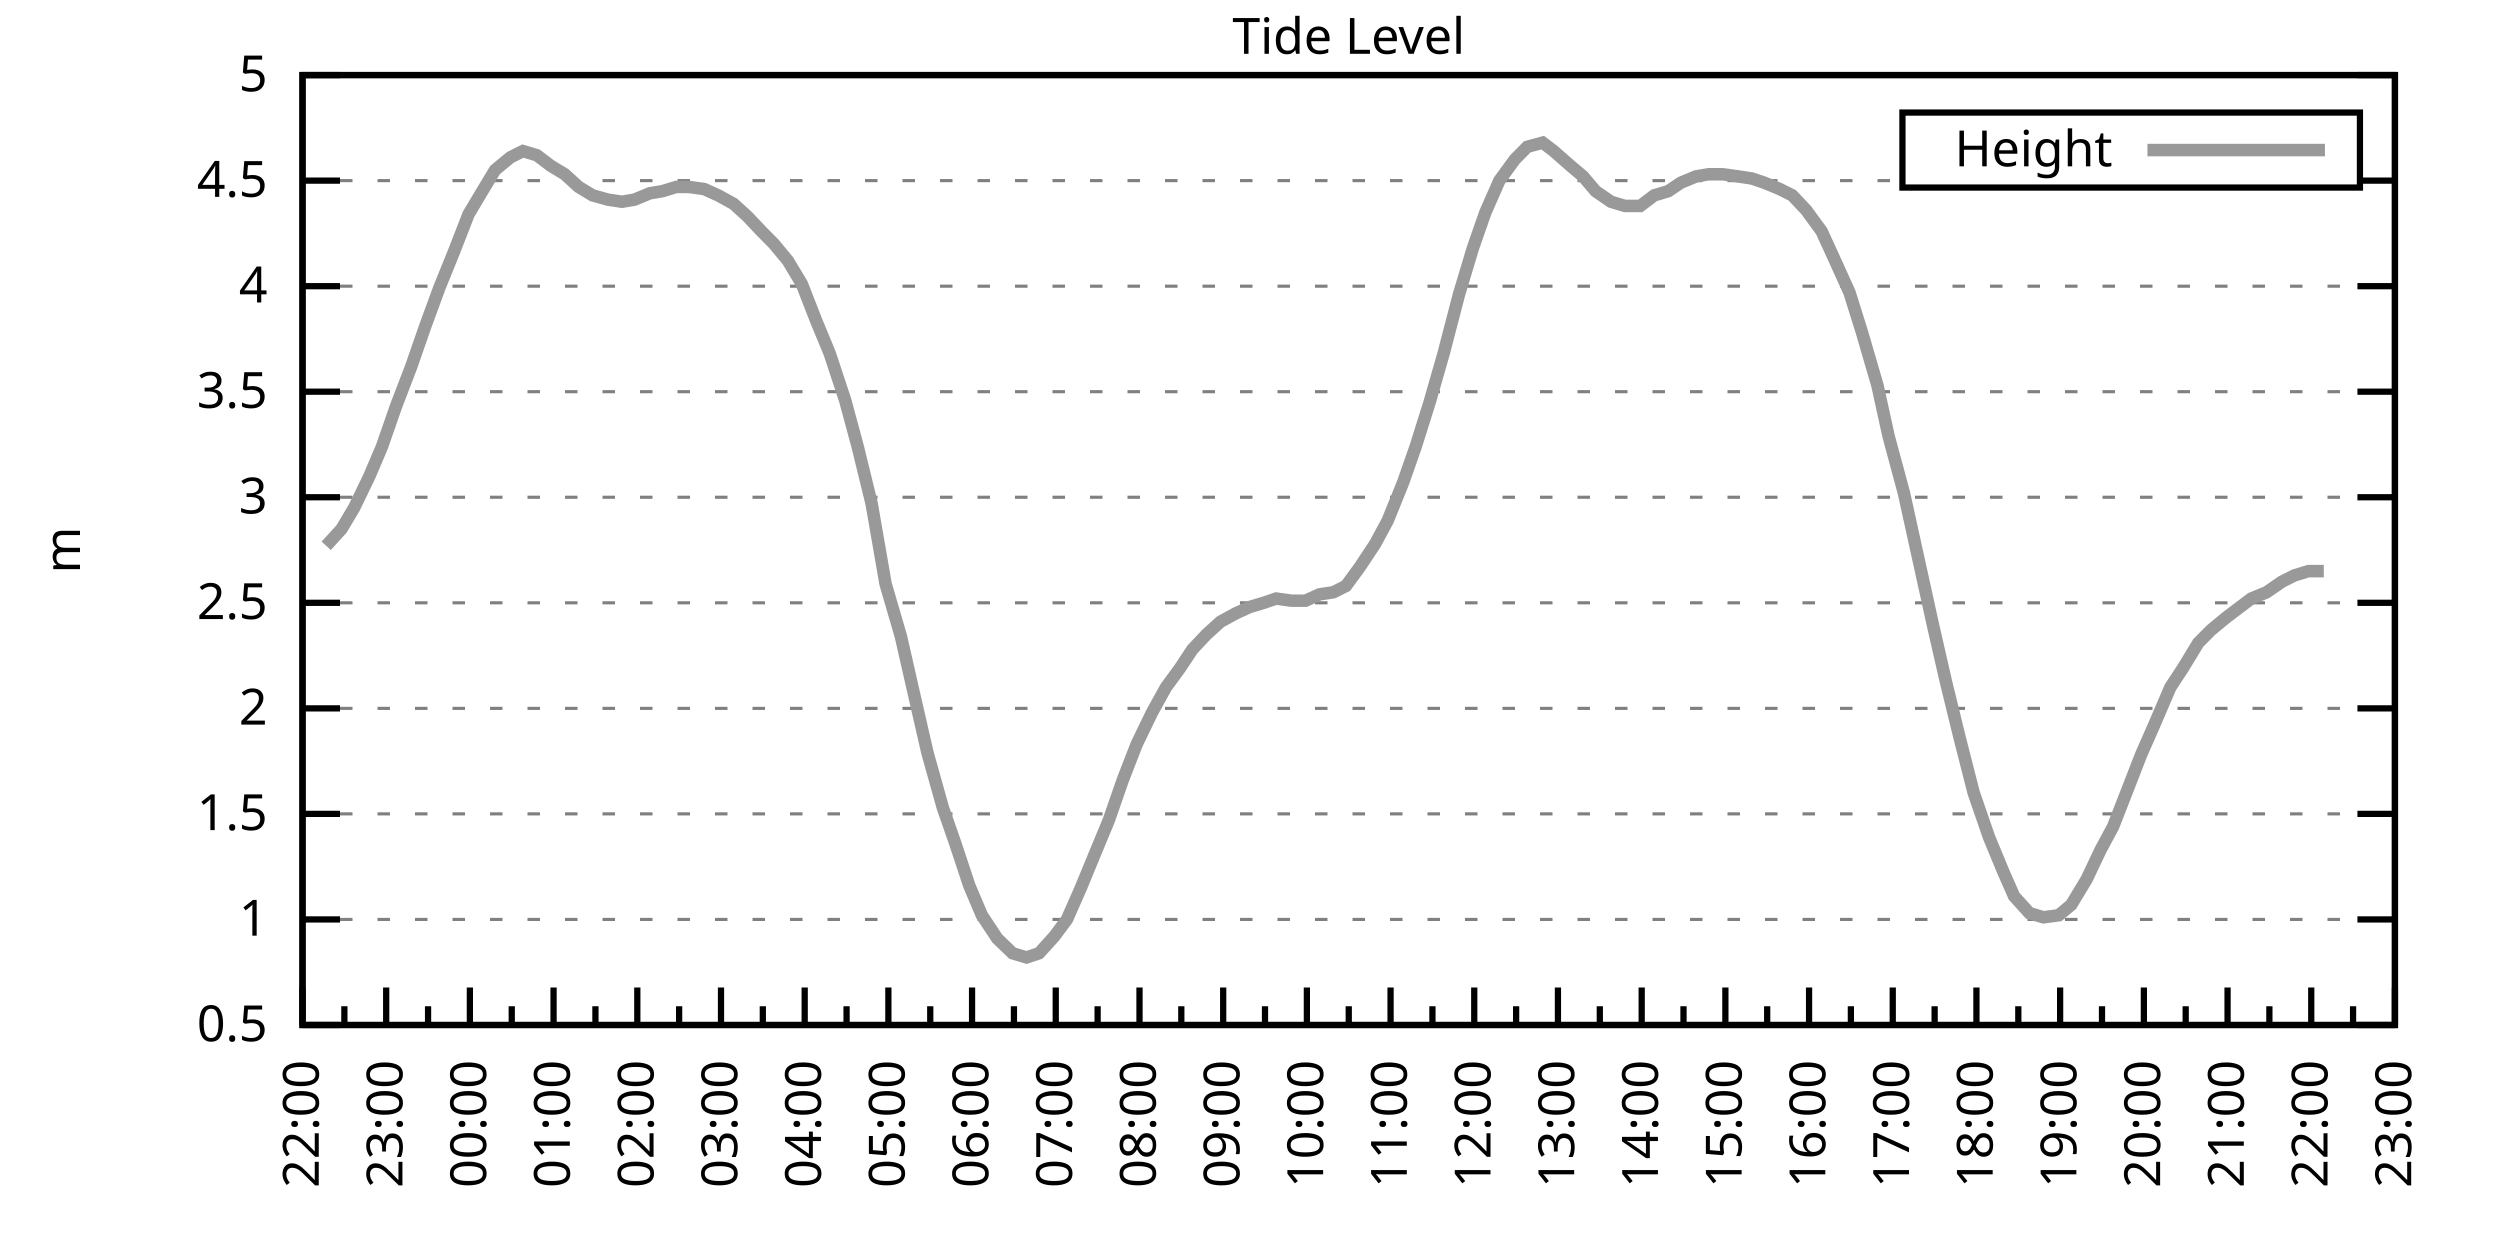
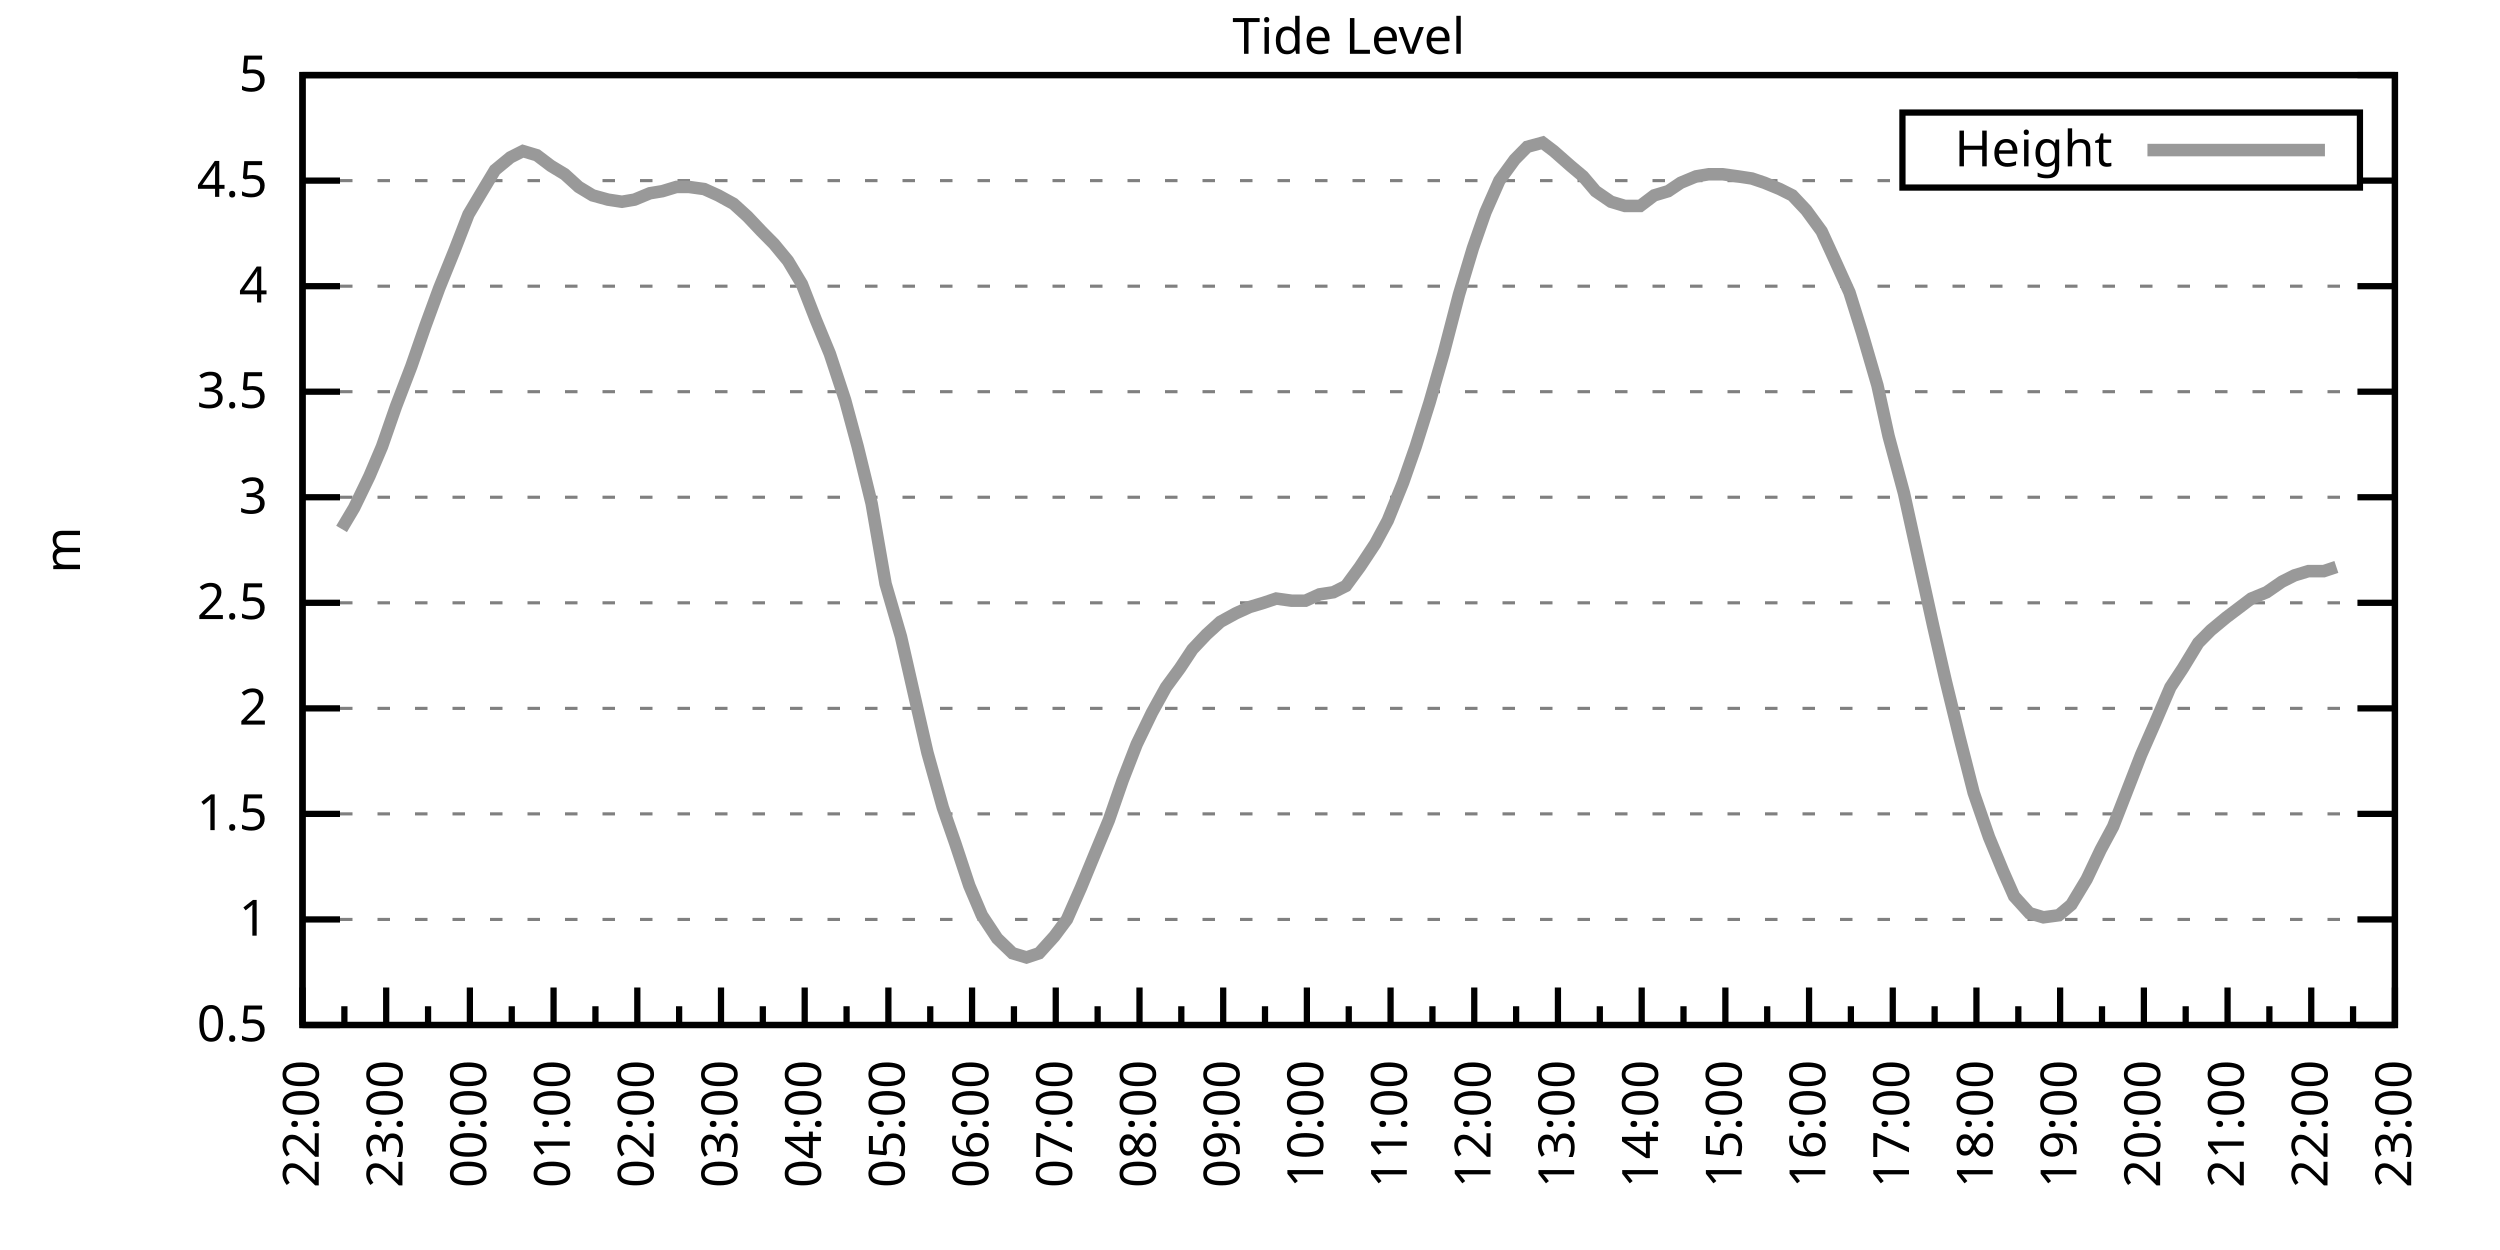
<svg xmlns="http://www.w3.org/2000/svg" xmlns:xlink="http://www.w3.org/1999/xlink" width="400" height="200" viewBox="0 0 400 200">
  <g id="gnuplot_canvas">
    <rect x="0" y="0" width="400" height="200" fill="none" />
    <defs>
      <circle id="gpDot" r="0.5" stroke-width="0.5" stroke="currentColor" />
      <path id="gpPt0" stroke-width="0.333" stroke="currentColor" d="M-1,0 h2 M0,-1 v2" />
      <path id="gpPt1" stroke-width="0.333" stroke="currentColor" d="M-1,-1 L1,1 M1,-1 L-1,1" />
      <path id="gpPt2" stroke-width="0.333" stroke="currentColor" d="M-1,0 L1,0 M0,-1 L0,1 M-1,-1 L1,1 M-1,1 L1,-1" />
      <rect id="gpPt3" stroke-width="0.333" stroke="currentColor" x="-1" y="-1" width="2" height="2" />
      <rect id="gpPt4" stroke-width="0.333" stroke="currentColor" fill="currentColor" x="-1" y="-1" width="2" height="2" />
      <circle id="gpPt5" stroke-width="0.333" stroke="currentColor" cx="0" cy="0" r="1" />
      <use xlink:href="#gpPt5" id="gpPt6" fill="currentColor" stroke="none" />
      <path id="gpPt7" stroke-width="0.333" stroke="currentColor" d="M0,-1.33 L-1.33,0.67 L1.33,0.67 z" />
      <use xlink:href="#gpPt7" id="gpPt8" fill="currentColor" stroke="none" />
      <use xlink:href="#gpPt7" id="gpPt9" stroke="currentColor" transform="rotate(180)" />
      <use xlink:href="#gpPt9" id="gpPt10" fill="currentColor" stroke="none" />
      <use xlink:href="#gpPt3" id="gpPt11" stroke="currentColor" transform="rotate(45)" />
      <use xlink:href="#gpPt11" id="gpPt12" fill="currentColor" stroke="none" />
      <path id="gpPt13" stroke-width="0.333" stroke="currentColor" d="M0,1.330 L1.265,0.411 L0.782,-1.067 L-0.782,-1.076 L-1.265,0.411 z" />
      <use xlink:href="#gpPt13" id="gpPt14" fill="currentColor" stroke="none" />
      <filter id="textbox" filterUnits="objectBoundingBox" x="0" y="0" height="1" width="1">
        <feFlood flood-color="white" flood-opacity="1" result="bgnd" />
        <feComposite in="SourceGraphic" in2="bgnd" operator="atop" />
      </filter>
      <filter id="greybox" filterUnits="objectBoundingBox" x="0" y="0" height="1" width="1">
        <feFlood flood-color="lightgrey" flood-opacity="1" result="grey" />
        <feComposite in="SourceGraphic" in2="grey" operator="atop" />
      </filter>
    </defs>
    <g fill="none" color="white" stroke="currentColor" stroke-width="1.00" stroke-linecap="butt" stroke-linejoin="miter">
</g>
    <g fill="none" color="black" stroke="currentColor" stroke-width="1.00" stroke-linecap="butt" stroke-linejoin="miter">
      <g stroke="none" shape-rendering="crispEdges">
        <polygon fill="rgb(255, 255, 255)" points="48.40,164.00 383.18,164.00 383.18,12.02 48.40,12.02 " />
      </g>
    </g>
    <g fill="none" color="black" stroke="currentColor" stroke-width="1.00" stroke-linecap="butt" stroke-linejoin="miter">
</g>
    <g fill="none" color="black" stroke="black" stroke-width="0.50" stroke-linecap="butt" stroke-linejoin="miter">
</g>
    <g fill="none" color="gray" stroke="currentColor" stroke-width="0.50" stroke-linecap="butt" stroke-linejoin="miter">
      <path stroke="gray" stroke-dasharray="2,4" class="gridline" d="M48.40,164.00 L383.19,164.00  " />
    </g>
    <g fill="none" color="gray" stroke="gray" stroke-width="1.00" stroke-linecap="butt" stroke-linejoin="miter">
</g>
    <g fill="none" color="black" stroke="currentColor" stroke-width="1.00" stroke-linecap="butt" stroke-linejoin="miter">
      <path stroke="black" d="M48.40,164.00 L54.40,164.00 M383.19,164.00 L377.19,164.00  " />
      <g transform="translate(42.80,166.60)" stroke="none" fill="black" font-family="Sans" font-size="8.00" text-anchor="end">
        <text>
          <tspan font-family="Sans"> 0.5</tspan>
        </text>
      </g>
    </g>
    <g fill="none" color="black" stroke="currentColor" stroke-width="1.00" stroke-linecap="butt" stroke-linejoin="miter">
</g>
    <g fill="none" color="black" stroke="black" stroke-width="0.50" stroke-linecap="butt" stroke-linejoin="miter">
</g>
    <g fill="none" color="gray" stroke="currentColor" stroke-width="0.50" stroke-linecap="butt" stroke-linejoin="miter">
      <path stroke="gray" stroke-dasharray="2,4" class="gridline" d="M48.40,147.11 L383.19,147.11  " />
    </g>
    <g fill="none" color="gray" stroke="gray" stroke-width="1.00" stroke-linecap="butt" stroke-linejoin="miter">
</g>
    <g fill="none" color="black" stroke="currentColor" stroke-width="1.00" stroke-linecap="butt" stroke-linejoin="miter">
      <path stroke="black" d="M48.40,147.11 L54.40,147.11 M383.19,147.11 L377.19,147.11  " />
      <g transform="translate(42.80,149.71)" stroke="none" fill="black" font-family="Sans" font-size="8.00" text-anchor="end">
        <text>
          <tspan font-family="Sans"> 1</tspan>
        </text>
      </g>
    </g>
    <g fill="none" color="black" stroke="currentColor" stroke-width="1.00" stroke-linecap="butt" stroke-linejoin="miter">
</g>
    <g fill="none" color="black" stroke="black" stroke-width="0.50" stroke-linecap="butt" stroke-linejoin="miter">
</g>
    <g fill="none" color="gray" stroke="currentColor" stroke-width="0.50" stroke-linecap="butt" stroke-linejoin="miter">
      <path stroke="gray" stroke-dasharray="2,4" class="gridline" d="M48.40,130.22 L383.19,130.22  " />
    </g>
    <g fill="none" color="gray" stroke="gray" stroke-width="1.00" stroke-linecap="butt" stroke-linejoin="miter">
</g>
    <g fill="none" color="black" stroke="currentColor" stroke-width="1.00" stroke-linecap="butt" stroke-linejoin="miter">
      <path stroke="black" d="M48.40,130.22 L54.40,130.22 M383.19,130.22 L377.19,130.22  " />
      <g transform="translate(42.80,132.82)" stroke="none" fill="black" font-family="Sans" font-size="8.00" text-anchor="end">
        <text>
          <tspan font-family="Sans"> 1.5</tspan>
        </text>
      </g>
    </g>
    <g fill="none" color="black" stroke="currentColor" stroke-width="1.00" stroke-linecap="butt" stroke-linejoin="miter">
</g>
    <g fill="none" color="black" stroke="black" stroke-width="0.50" stroke-linecap="butt" stroke-linejoin="miter">
</g>
    <g fill="none" color="gray" stroke="currentColor" stroke-width="0.50" stroke-linecap="butt" stroke-linejoin="miter">
      <path stroke="gray" stroke-dasharray="2,4" class="gridline" d="M48.40,113.34 L383.19,113.34  " />
    </g>
    <g fill="none" color="gray" stroke="gray" stroke-width="1.00" stroke-linecap="butt" stroke-linejoin="miter">
</g>
    <g fill="none" color="black" stroke="currentColor" stroke-width="1.00" stroke-linecap="butt" stroke-linejoin="miter">
      <path stroke="black" d="M48.40,113.34 L54.40,113.34 M383.19,113.34 L377.19,113.34  " />
      <g transform="translate(42.80,115.94)" stroke="none" fill="black" font-family="Sans" font-size="8.00" text-anchor="end">
        <text>
          <tspan font-family="Sans"> 2</tspan>
        </text>
      </g>
    </g>
    <g fill="none" color="black" stroke="currentColor" stroke-width="1.00" stroke-linecap="butt" stroke-linejoin="miter">
</g>
    <g fill="none" color="black" stroke="black" stroke-width="0.50" stroke-linecap="butt" stroke-linejoin="miter">
</g>
    <g fill="none" color="gray" stroke="currentColor" stroke-width="0.50" stroke-linecap="butt" stroke-linejoin="miter">
      <path stroke="gray" stroke-dasharray="2,4" class="gridline" d="M48.40,96.45 L383.19,96.45  " />
    </g>
    <g fill="none" color="gray" stroke="gray" stroke-width="1.00" stroke-linecap="butt" stroke-linejoin="miter">
</g>
    <g fill="none" color="black" stroke="currentColor" stroke-width="1.00" stroke-linecap="butt" stroke-linejoin="miter">
      <path stroke="black" d="M48.40,96.45 L54.40,96.45 M383.19,96.45 L377.19,96.45  " />
      <g transform="translate(42.80,99.05)" stroke="none" fill="black" font-family="Sans" font-size="8.00" text-anchor="end">
        <text>
          <tspan font-family="Sans"> 2.5</tspan>
        </text>
      </g>
    </g>
    <g fill="none" color="black" stroke="currentColor" stroke-width="1.00" stroke-linecap="butt" stroke-linejoin="miter">
</g>
    <g fill="none" color="black" stroke="black" stroke-width="0.50" stroke-linecap="butt" stroke-linejoin="miter">
</g>
    <g fill="none" color="gray" stroke="currentColor" stroke-width="0.50" stroke-linecap="butt" stroke-linejoin="miter">
      <path stroke="gray" stroke-dasharray="2,4" class="gridline" d="M48.40,79.56 L383.19,79.56  " />
    </g>
    <g fill="none" color="gray" stroke="gray" stroke-width="1.00" stroke-linecap="butt" stroke-linejoin="miter">
</g>
    <g fill="none" color="black" stroke="currentColor" stroke-width="1.00" stroke-linecap="butt" stroke-linejoin="miter">
      <path stroke="black" d="M48.40,79.56 L54.40,79.56 M383.19,79.56 L377.19,79.56  " />
      <g transform="translate(42.80,82.16)" stroke="none" fill="black" font-family="Sans" font-size="8.00" text-anchor="end">
        <text>
          <tspan font-family="Sans"> 3</tspan>
        </text>
      </g>
    </g>
    <g fill="none" color="black" stroke="currentColor" stroke-width="1.00" stroke-linecap="butt" stroke-linejoin="miter">
</g>
    <g fill="none" color="black" stroke="black" stroke-width="0.50" stroke-linecap="butt" stroke-linejoin="miter">
</g>
    <g fill="none" color="gray" stroke="currentColor" stroke-width="0.50" stroke-linecap="butt" stroke-linejoin="miter">
      <path stroke="gray" stroke-dasharray="2,4" class="gridline" d="M48.40,62.67 L383.19,62.67  " />
    </g>
    <g fill="none" color="gray" stroke="gray" stroke-width="1.00" stroke-linecap="butt" stroke-linejoin="miter">
</g>
    <g fill="none" color="black" stroke="currentColor" stroke-width="1.00" stroke-linecap="butt" stroke-linejoin="miter">
      <path stroke="black" d="M48.40,62.67 L54.40,62.67 M383.19,62.67 L377.19,62.67  " />
      <g transform="translate(42.80,65.27)" stroke="none" fill="black" font-family="Sans" font-size="8.00" text-anchor="end">
        <text>
          <tspan font-family="Sans"> 3.5</tspan>
        </text>
      </g>
    </g>
    <g fill="none" color="black" stroke="currentColor" stroke-width="1.00" stroke-linecap="butt" stroke-linejoin="miter">
</g>
    <g fill="none" color="black" stroke="black" stroke-width="0.50" stroke-linecap="butt" stroke-linejoin="miter">
</g>
    <g fill="none" color="gray" stroke="currentColor" stroke-width="0.50" stroke-linecap="butt" stroke-linejoin="miter">
      <path stroke="gray" stroke-dasharray="2,4" class="gridline" d="M48.40,45.79 L383.19,45.79  " />
    </g>
    <g fill="none" color="gray" stroke="gray" stroke-width="1.00" stroke-linecap="butt" stroke-linejoin="miter">
</g>
    <g fill="none" color="black" stroke="currentColor" stroke-width="1.00" stroke-linecap="butt" stroke-linejoin="miter">
      <path stroke="black" d="M48.40,45.79 L54.40,45.79 M383.19,45.79 L377.19,45.79  " />
      <g transform="translate(42.80,48.39)" stroke="none" fill="black" font-family="Sans" font-size="8.00" text-anchor="end">
        <text>
          <tspan font-family="Sans"> 4</tspan>
        </text>
      </g>
    </g>
    <g fill="none" color="black" stroke="currentColor" stroke-width="1.00" stroke-linecap="butt" stroke-linejoin="miter">
</g>
    <g fill="none" color="black" stroke="black" stroke-width="0.50" stroke-linecap="butt" stroke-linejoin="miter">
</g>
    <g fill="none" color="gray" stroke="currentColor" stroke-width="0.50" stroke-linecap="butt" stroke-linejoin="miter">
      <path stroke="gray" stroke-dasharray="2,4" class="gridline" d="M48.40,28.90 L304.39,28.90 M377.59,28.90 L383.19,28.90  " />
    </g>
    <g fill="none" color="gray" stroke="gray" stroke-width="1.00" stroke-linecap="butt" stroke-linejoin="miter">
</g>
    <g fill="none" color="black" stroke="currentColor" stroke-width="1.00" stroke-linecap="butt" stroke-linejoin="miter">
      <path stroke="black" d="M48.40,28.90 L54.40,28.90 M383.19,28.90 L377.19,28.90  " />
      <g transform="translate(42.80,31.50)" stroke="none" fill="black" font-family="Sans" font-size="8.00" text-anchor="end">
        <text>
          <tspan font-family="Sans"> 4.5</tspan>
        </text>
      </g>
    </g>
    <g fill="none" color="black" stroke="currentColor" stroke-width="1.00" stroke-linecap="butt" stroke-linejoin="miter">
</g>
    <g fill="none" color="black" stroke="black" stroke-width="0.50" stroke-linecap="butt" stroke-linejoin="miter">
</g>
    <g fill="none" color="gray" stroke="currentColor" stroke-width="0.50" stroke-linecap="butt" stroke-linejoin="miter">
      <path stroke="gray" stroke-dasharray="2,4" class="gridline" d="M48.40,12.01 L383.19,12.01  " />
    </g>
    <g fill="none" color="gray" stroke="gray" stroke-width="1.00" stroke-linecap="butt" stroke-linejoin="miter">
</g>
    <g fill="none" color="black" stroke="currentColor" stroke-width="1.00" stroke-linecap="butt" stroke-linejoin="miter">
      <path stroke="black" d="M48.40,12.01 L54.40,12.01 M383.19,12.01 L377.19,12.01  " />
      <g transform="translate(42.80,14.61)" stroke="none" fill="black" font-family="Sans" font-size="8.00" text-anchor="end">
        <text>
          <tspan font-family="Sans"> 5</tspan>
        </text>
      </g>
    </g>
    <g fill="none" color="black" stroke="currentColor" stroke-width="1.00" stroke-linecap="butt" stroke-linejoin="miter">
      <path stroke="black" d="M48.40,164.00 L48.40,158.00  " />
      <g transform="translate(51.00,169.60) rotate(270)" stroke="none" fill="black" font-family="Sans" font-size="8.00" text-anchor="end">
        <text>
          <tspan font-family="Sans">22:00</tspan>
        </text>
      </g>
    </g>
    <g fill="none" color="black" stroke="currentColor" stroke-width="1.00" stroke-linecap="butt" stroke-linejoin="miter">
      <path stroke="black" d="M55.10,164.00 L55.10,161.00 M61.79,164.00 L61.79,158.00  " />
      <g transform="translate(64.39,169.60) rotate(270)" stroke="none" fill="black" font-family="Sans" font-size="8.00" text-anchor="end">
        <text>
          <tspan font-family="Sans">23:00</tspan>
        </text>
      </g>
    </g>
    <g fill="none" color="black" stroke="currentColor" stroke-width="1.00" stroke-linecap="butt" stroke-linejoin="miter">
      <path stroke="black" d="M68.49,164.00 L68.49,161.00 M75.18,164.00 L75.18,158.00  " />
      <g transform="translate(77.78,169.60) rotate(270)" stroke="none" fill="black" font-family="Sans" font-size="8.00" text-anchor="end">
        <text>
          <tspan font-family="Sans">00:00</tspan>
        </text>
      </g>
    </g>
    <g fill="none" color="black" stroke="currentColor" stroke-width="1.00" stroke-linecap="butt" stroke-linejoin="miter">
      <path stroke="black" d="M81.88,164.00 L81.88,161.00 M88.57,164.00 L88.57,158.00  " />
      <g transform="translate(91.17,169.60) rotate(270)" stroke="none" fill="black" font-family="Sans" font-size="8.00" text-anchor="end">
        <text>
          <tspan font-family="Sans">01:00</tspan>
        </text>
      </g>
    </g>
    <g fill="none" color="black" stroke="currentColor" stroke-width="1.00" stroke-linecap="butt" stroke-linejoin="miter">
      <path stroke="black" d="M95.27,164.00 L95.27,161.00 M101.97,164.00 L101.97,158.00  " />
      <g transform="translate(104.57,169.60) rotate(270)" stroke="none" fill="black" font-family="Sans" font-size="8.00" text-anchor="end">
        <text>
          <tspan font-family="Sans">02:00</tspan>
        </text>
      </g>
    </g>
    <g fill="none" color="black" stroke="currentColor" stroke-width="1.00" stroke-linecap="butt" stroke-linejoin="miter">
      <path stroke="black" d="M108.66,164.00 L108.66,161.00 M115.36,164.00 L115.36,158.00  " />
      <g transform="translate(117.96,169.60) rotate(270)" stroke="none" fill="black" font-family="Sans" font-size="8.00" text-anchor="end">
        <text>
          <tspan font-family="Sans">03:00</tspan>
        </text>
      </g>
    </g>
    <g fill="none" color="black" stroke="currentColor" stroke-width="1.00" stroke-linecap="butt" stroke-linejoin="miter">
      <path stroke="black" d="M122.05,164.00 L122.05,161.00 M128.75,164.00 L128.75,158.00  " />
      <g transform="translate(131.35,169.60) rotate(270)" stroke="none" fill="black" font-family="Sans" font-size="8.00" text-anchor="end">
        <text>
          <tspan font-family="Sans">04:00</tspan>
        </text>
      </g>
    </g>
    <g fill="none" color="black" stroke="currentColor" stroke-width="1.00" stroke-linecap="butt" stroke-linejoin="miter">
      <path stroke="black" d="M135.45,164.00 L135.45,161.00 M142.14,164.00 L142.14,158.00  " />
      <g transform="translate(144.74,169.60) rotate(270)" stroke="none" fill="black" font-family="Sans" font-size="8.00" text-anchor="end">
        <text>
          <tspan font-family="Sans">05:00</tspan>
        </text>
      </g>
    </g>
    <g fill="none" color="black" stroke="currentColor" stroke-width="1.00" stroke-linecap="butt" stroke-linejoin="miter">
      <path stroke="black" d="M148.84,164.00 L148.84,161.00 M155.53,164.00 L155.53,158.00  " />
      <g transform="translate(158.13,169.60) rotate(270)" stroke="none" fill="black" font-family="Sans" font-size="8.00" text-anchor="end">
        <text>
          <tspan font-family="Sans">06:00</tspan>
        </text>
      </g>
    </g>
    <g fill="none" color="black" stroke="currentColor" stroke-width="1.00" stroke-linecap="butt" stroke-linejoin="miter">
      <path stroke="black" d="M162.23,164.00 L162.23,161.00 M168.92,164.00 L168.92,158.00  " />
      <g transform="translate(171.52,169.60) rotate(270)" stroke="none" fill="black" font-family="Sans" font-size="8.00" text-anchor="end">
        <text>
          <tspan font-family="Sans">07:00</tspan>
        </text>
      </g>
    </g>
    <g fill="none" color="black" stroke="currentColor" stroke-width="1.00" stroke-linecap="butt" stroke-linejoin="miter">
      <path stroke="black" d="M175.62,164.00 L175.62,161.00 M182.32,164.00 L182.32,158.00  " />
      <g transform="translate(184.92,169.60) rotate(270)" stroke="none" fill="black" font-family="Sans" font-size="8.00" text-anchor="end">
        <text>
          <tspan font-family="Sans">08:00</tspan>
        </text>
      </g>
    </g>
    <g fill="none" color="black" stroke="currentColor" stroke-width="1.00" stroke-linecap="butt" stroke-linejoin="miter">
      <path stroke="black" d="M189.01,164.00 L189.01,161.00 M195.71,164.00 L195.71,158.00  " />
      <g transform="translate(198.31,169.60) rotate(270)" stroke="none" fill="black" font-family="Sans" font-size="8.00" text-anchor="end">
        <text>
          <tspan font-family="Sans">09:00</tspan>
        </text>
      </g>
    </g>
    <g fill="none" color="black" stroke="currentColor" stroke-width="1.00" stroke-linecap="butt" stroke-linejoin="miter">
      <path stroke="black" d="M202.40,164.00 L202.40,161.00 M209.10,164.00 L209.10,158.00  " />
      <g transform="translate(211.70,169.60) rotate(270)" stroke="none" fill="black" font-family="Sans" font-size="8.00" text-anchor="end">
        <text>
          <tspan font-family="Sans">10:00</tspan>
        </text>
      </g>
    </g>
    <g fill="none" color="black" stroke="currentColor" stroke-width="1.00" stroke-linecap="butt" stroke-linejoin="miter">
      <path stroke="black" d="M215.80,164.00 L215.80,161.00 M222.49,164.00 L222.49,158.00  " />
      <g transform="translate(225.09,169.60) rotate(270)" stroke="none" fill="black" font-family="Sans" font-size="8.00" text-anchor="end">
        <text>
          <tspan font-family="Sans">11:00</tspan>
        </text>
      </g>
    </g>
    <g fill="none" color="black" stroke="currentColor" stroke-width="1.00" stroke-linecap="butt" stroke-linejoin="miter">
      <path stroke="black" d="M229.19,164.00 L229.19,161.00 M235.88,164.00 L235.88,158.00  " />
      <g transform="translate(238.48,169.60) rotate(270)" stroke="none" fill="black" font-family="Sans" font-size="8.00" text-anchor="end">
        <text>
          <tspan font-family="Sans">12:00</tspan>
        </text>
      </g>
    </g>
    <g fill="none" color="black" stroke="currentColor" stroke-width="1.00" stroke-linecap="butt" stroke-linejoin="miter">
      <path stroke="black" d="M242.58,164.00 L242.58,161.00 M249.27,164.00 L249.27,158.00  " />
      <g transform="translate(251.87,169.60) rotate(270)" stroke="none" fill="black" font-family="Sans" font-size="8.00" text-anchor="end">
        <text>
          <tspan font-family="Sans">13:00</tspan>
        </text>
      </g>
    </g>
    <g fill="none" color="black" stroke="currentColor" stroke-width="1.00" stroke-linecap="butt" stroke-linejoin="miter">
      <path stroke="black" d="M255.97,164.00 L255.97,161.00 M262.67,164.00 L262.67,158.00  " />
      <g transform="translate(265.27,169.60) rotate(270)" stroke="none" fill="black" font-family="Sans" font-size="8.00" text-anchor="end">
        <text>
          <tspan font-family="Sans">14:00</tspan>
        </text>
      </g>
    </g>
    <g fill="none" color="black" stroke="currentColor" stroke-width="1.00" stroke-linecap="butt" stroke-linejoin="miter">
      <path stroke="black" d="M269.36,164.00 L269.36,161.00 M276.06,164.00 L276.06,158.00  " />
      <g transform="translate(278.66,169.60) rotate(270)" stroke="none" fill="black" font-family="Sans" font-size="8.00" text-anchor="end">
        <text>
          <tspan font-family="Sans">15:00</tspan>
        </text>
      </g>
    </g>
    <g fill="none" color="black" stroke="currentColor" stroke-width="1.00" stroke-linecap="butt" stroke-linejoin="miter">
      <path stroke="black" d="M282.75,164.00 L282.75,161.00 M289.45,164.00 L289.45,158.00  " />
      <g transform="translate(292.05,169.60) rotate(270)" stroke="none" fill="black" font-family="Sans" font-size="8.00" text-anchor="end">
        <text>
          <tspan font-family="Sans">16:00</tspan>
        </text>
      </g>
    </g>
    <g fill="none" color="black" stroke="currentColor" stroke-width="1.00" stroke-linecap="butt" stroke-linejoin="miter">
      <path stroke="black" d="M296.14,164.00 L296.14,161.00 M302.84,164.00 L302.84,158.00  " />
      <g transform="translate(305.44,169.60) rotate(270)" stroke="none" fill="black" font-family="Sans" font-size="8.00" text-anchor="end">
        <text>
          <tspan font-family="Sans">17:00</tspan>
        </text>
      </g>
    </g>
    <g fill="none" color="black" stroke="currentColor" stroke-width="1.00" stroke-linecap="butt" stroke-linejoin="miter">
      <path stroke="black" d="M309.54,164.00 L309.54,161.00 M316.23,164.00 L316.23,158.00  " />
      <g transform="translate(318.83,169.60) rotate(270)" stroke="none" fill="black" font-family="Sans" font-size="8.00" text-anchor="end">
        <text>
          <tspan font-family="Sans">18:00</tspan>
        </text>
      </g>
    </g>
    <g fill="none" color="black" stroke="currentColor" stroke-width="1.00" stroke-linecap="butt" stroke-linejoin="miter">
      <path stroke="black" d="M322.93,164.00 L322.93,161.00 M329.62,164.00 L329.62,158.00  " />
      <g transform="translate(332.22,169.60) rotate(270)" stroke="none" fill="black" font-family="Sans" font-size="8.00" text-anchor="end">
        <text>
          <tspan font-family="Sans">19:00</tspan>
        </text>
      </g>
    </g>
    <g fill="none" color="black" stroke="currentColor" stroke-width="1.00" stroke-linecap="butt" stroke-linejoin="miter">
      <path stroke="black" d="M336.32,164.00 L336.32,161.00 M343.02,164.00 L343.02,158.00  " />
      <g transform="translate(345.62,169.60) rotate(270)" stroke="none" fill="black" font-family="Sans" font-size="8.00" text-anchor="end">
        <text>
          <tspan font-family="Sans">20:00</tspan>
        </text>
      </g>
    </g>
    <g fill="none" color="black" stroke="currentColor" stroke-width="1.00" stroke-linecap="butt" stroke-linejoin="miter">
      <path stroke="black" d="M349.71,164.00 L349.71,161.00 M356.41,164.00 L356.41,158.00  " />
      <g transform="translate(359.01,169.60) rotate(270)" stroke="none" fill="black" font-family="Sans" font-size="8.00" text-anchor="end">
        <text>
          <tspan font-family="Sans">21:00</tspan>
        </text>
      </g>
    </g>
    <g fill="none" color="black" stroke="currentColor" stroke-width="1.00" stroke-linecap="butt" stroke-linejoin="miter">
      <path stroke="black" d="M363.10,164.00 L363.10,161.00 M369.80,164.00 L369.80,158.00  " />
      <g transform="translate(372.40,169.60) rotate(270)" stroke="none" fill="black" font-family="Sans" font-size="8.00" text-anchor="end">
        <text>
          <tspan font-family="Sans">22:00</tspan>
        </text>
      </g>
    </g>
    <g fill="none" color="black" stroke="currentColor" stroke-width="1.00" stroke-linecap="butt" stroke-linejoin="miter">
      <path stroke="black" d="M376.49,164.00 L376.49,161.00 M383.19,164.00 L383.19,158.00  " />
      <g transform="translate(385.79,169.60) rotate(270)" stroke="none" fill="black" font-family="Sans" font-size="8.00" text-anchor="end">
        <text>
          <tspan font-family="Sans">23:00</tspan>
        </text>
      </g>
    </g>
    <g fill="none" color="black" stroke="currentColor" stroke-width="1.00" stroke-linecap="butt" stroke-linejoin="miter">
</g>
    <g fill="none" color="black" stroke="currentColor" stroke-width="1.00" stroke-linecap="butt" stroke-linejoin="miter">
      <path stroke="black" d="M48.40,12.01 L48.40,164.00 L383.19,164.00 L383.19,12.01 L48.40,12.01 Z  " />
    </g>
    <g fill="none" color="black" stroke="currentColor" stroke-width="1.00" stroke-linecap="butt" stroke-linejoin="miter">
      <g transform="translate(12.80,88.01) rotate(270)" stroke="none" fill="black" font-family="Sans" font-size="8.00" text-anchor="middle">
        <text>
          <tspan font-family="Sans">m</tspan>
        </text>
      </g>
    </g>
    <g fill="none" color="black" stroke="currentColor" stroke-width="1.00" stroke-linecap="butt" stroke-linejoin="miter">
</g>
    <g fill="none" color="black" stroke="currentColor" stroke-width="1.00" stroke-linecap="butt" stroke-linejoin="miter">
      <path stroke="black" d="M304.39,30.01 L304.39,18.01 L377.59,18.01 L377.59,30.01 L304.39,30.01 Z  " />
    </g>
    <g id="Tide_level_plot_1">
      <g fill="none" color="white" stroke="black" stroke-width="2.00" stroke-linecap="butt" stroke-linejoin="miter">
</g>
      <g fill="none" color="black" stroke="currentColor" stroke-width="2.00" stroke-linecap="butt" stroke-linejoin="miter">
        <g transform="translate(337.99,26.61)" stroke="none" fill="black" font-family="Sans" font-size="8.00" text-anchor="end">
          <text>
            <tspan font-family="Sans">Height</tspan>
          </text>
        </g>
      </g>
      <g fill="none" color="black" stroke="currentColor" stroke-width="2.00" stroke-linecap="butt" stroke-linejoin="miter">
-         <path stroke="rgb(153, 153, 153)" d="M343.59,24.01 L371.99,24.01 M52.19,87.33 L54.65,84.63 L56.66,81.25 L59.11,76.18 L61.12,71.45 L63.35,65.04   L65.81,58.62 L68.04,52.20 L70.27,46.12 L72.73,40.04 L74.96,34.30 L76.97,30.92 L79.20,27.21 L81.66,25.18   L83.66,24.17 L85.90,24.84 L88.13,26.53 L90.36,27.88 L92.59,29.91 L94.82,31.26 L97.28,31.94 L99.51,32.28   L101.52,31.94 L103.98,30.92 L105.98,30.59 L108.22,29.91 L110.22,29.91 L112.68,30.25 L114.91,31.26 L117.37,32.61   L119.60,34.64 L121.83,37.00 L123.84,39.03 L126.07,41.73 L128.30,45.45 L130.54,51.19 L132.77,56.59 L135.22,64.02   L137.23,71.45 L139.46,80.57 L141.69,93.41 L144.15,101.85 L146.38,111.65 L148.39,120.43 L150.85,129.21 L152.85,134.95   L155.09,141.71 L157.10,146.44 L159.55,150.15 L162.01,152.52 L164.24,153.19 L166.25,152.52 L168.70,149.81 L170.71,147.11   L172.94,142.05 L175.17,136.64 L177.41,131.24 L179.64,124.82 L181.87,119.08 L184.32,114.01 L186.56,109.96 L188.79,106.92   L190.80,103.88 L193.03,101.52 L195.26,99.49 L197.72,98.14 L199.95,97.12 L202.18,96.45 L204.19,95.77 L206.64,96.11   L208.88,96.11 L211.11,95.10 L213.34,94.76 L215.35,93.75 L217.58,90.71 L220.04,86.99 L222.04,83.28 L224.50,77.20   L226.51,71.45 L228.74,64.36 L230.97,56.59 L233.43,47.14 L235.66,39.71 L237.67,33.96 L239.90,28.90 L242.36,25.52   L244.36,23.49 L246.82,22.82 L248.60,24.17 L251.28,26.53 L253.29,28.22 L255.30,30.59 L257.76,32.28 L259.99,32.95   L262.44,32.95 L264.67,31.26 L266.91,30.59 L268.92,29.24 L271.37,28.22 L273.38,27.88 L275.61,27.88 L278.07,28.22   L280.30,28.56 L282.31,29.24 L284.76,30.25 L286.77,31.26 L289.00,33.63 L291.46,37.00 L293.47,41.39 L295.92,46.80   L297.93,53.22 L300.39,61.66 L302.17,69.77 L304.63,78.89 L307.08,90.03 L309.31,100.16 L311.32,108.95 L313.55,118.07   L315.79,126.85 L318.24,133.94 L320.47,139.34 L322.26,143.40 L324.71,146.10 L326.95,146.77 L329.40,146.44 L331.41,144.75   L333.86,140.69 L336.10,135.97 L338.10,132.25 L340.34,126.51 L342.57,120.77 L344.80,115.70 L347.26,109.96 L349.26,106.92   L351.72,102.87 L353.73,100.84 L356.18,98.81 L358.42,97.12 L360.20,95.77 L362.66,94.76 L365.11,93.07 L367.12,92.06   L369.35,91.38 L371.81,91.38  " />
+         <path stroke="rgb(153, 153, 153)" d="M343.59,24.01 L371.99,24.01 M54.65,84.63 L56.66,81.25 L59.11,76.18 L61.12,71.45 L63.35,65.04 L65.81,58.62   L68.04,52.20 L70.27,46.12 L72.73,40.04 L74.96,34.30 L76.97,30.92 L79.20,27.21 L81.66,25.18 L83.66,24.17   L85.90,24.84 L88.13,26.53 L90.36,27.88 L92.59,29.91 L94.82,31.26 L97.28,31.94 L99.51,32.28 L101.52,31.94   L103.98,30.92 L105.98,30.59 L108.22,29.91 L110.22,29.91 L112.68,30.25 L114.91,31.26 L117.37,32.61 L119.60,34.64   L121.83,37.00 L123.84,39.03 L126.07,41.73 L128.30,45.45 L130.54,51.19 L132.77,56.59 L135.22,64.02 L137.23,71.45   L139.46,80.57 L141.69,93.41 L144.15,101.85 L146.38,111.65 L148.39,120.43 L150.85,129.21 L152.85,134.95 L155.09,141.71   L157.10,146.44 L159.55,150.15 L162.01,152.52 L164.24,153.19 L166.25,152.52 L168.70,149.81 L170.71,147.11 L172.94,142.05   L175.17,136.64 L177.41,131.24 L179.64,124.82 L181.87,119.08 L184.32,114.01 L186.56,109.96 L188.79,106.92 L190.80,103.88   L193.03,101.52 L195.26,99.49 L197.72,98.14 L199.95,97.12 L202.18,96.45 L204.19,95.77 L206.64,96.11 L208.88,96.11   L211.11,95.10 L213.34,94.76 L215.35,93.75 L217.58,90.71 L220.04,86.99 L222.04,83.28 L224.50,77.20 L226.51,71.45   L228.74,64.36 L230.97,56.59 L233.43,47.14 L235.66,39.71 L237.67,33.96 L239.90,28.90 L242.36,25.52 L244.36,23.49   L246.82,22.82 L248.60,24.17 L251.28,26.53 L253.29,28.22 L255.30,30.59 L257.76,32.28 L259.99,32.95 L262.44,32.95   L264.67,31.26 L266.91,30.59 L268.92,29.24 L271.37,28.22 L273.38,27.88 L275.61,27.88 L278.07,28.22 L280.30,28.56   L282.31,29.24 L284.76,30.25 L286.77,31.26 L289.00,33.63 L291.46,37.00 L293.47,41.39 L295.92,46.80 L297.93,53.22   L300.39,61.66 L302.17,69.77 L304.63,78.89 L307.08,90.03 L309.31,100.16 L311.32,108.95 L313.55,118.07 L315.79,126.85   L318.24,133.94 L320.47,139.34 L322.26,143.40 L324.71,146.10 L326.95,146.77 L329.40,146.44 L331.41,144.75 L333.86,140.69   L336.10,135.97 L338.10,132.25 L340.34,126.51 L342.57,120.77 L344.80,115.70 L347.26,109.96 L349.26,106.92 L351.72,102.87   L353.73,100.84 L356.18,98.81 L358.42,97.12 L360.20,95.77 L362.66,94.76 L365.11,93.07 L367.12,92.06 L369.35,91.38   L371.81,91.38 L373.82,90.71  " />
      </g>
    </g>
    <g fill="none" color="black" stroke="currentColor" stroke-width="2.00" stroke-linecap="butt" stroke-linejoin="miter">
</g>
    <g fill="none" color="black" stroke="black" stroke-width="1.00" stroke-linecap="butt" stroke-linejoin="miter">
</g>
    <g fill="none" color="black" stroke="currentColor" stroke-width="1.00" stroke-linecap="butt" stroke-linejoin="miter">
      <path stroke="black" d="M48.40,12.01 L48.40,164.00 L383.19,164.00 L383.19,12.01 L48.40,12.01 Z  " />
    </g>
    <g fill="none" color="black" stroke="currentColor" stroke-width="1.00" stroke-linecap="butt" stroke-linejoin="miter">
      <g transform="translate(215.79,8.61)" stroke="none" fill="black" font-family="Sans" font-size="8.00" text-anchor="middle">
        <text>
          <tspan font-family="Sans">Tide Level</tspan>
        </text>
      </g>
    </g>
    <g fill="none" color="black" stroke="currentColor" stroke-width="1.00" stroke-linecap="butt" stroke-linejoin="miter">
</g>
  </g>
</svg>
